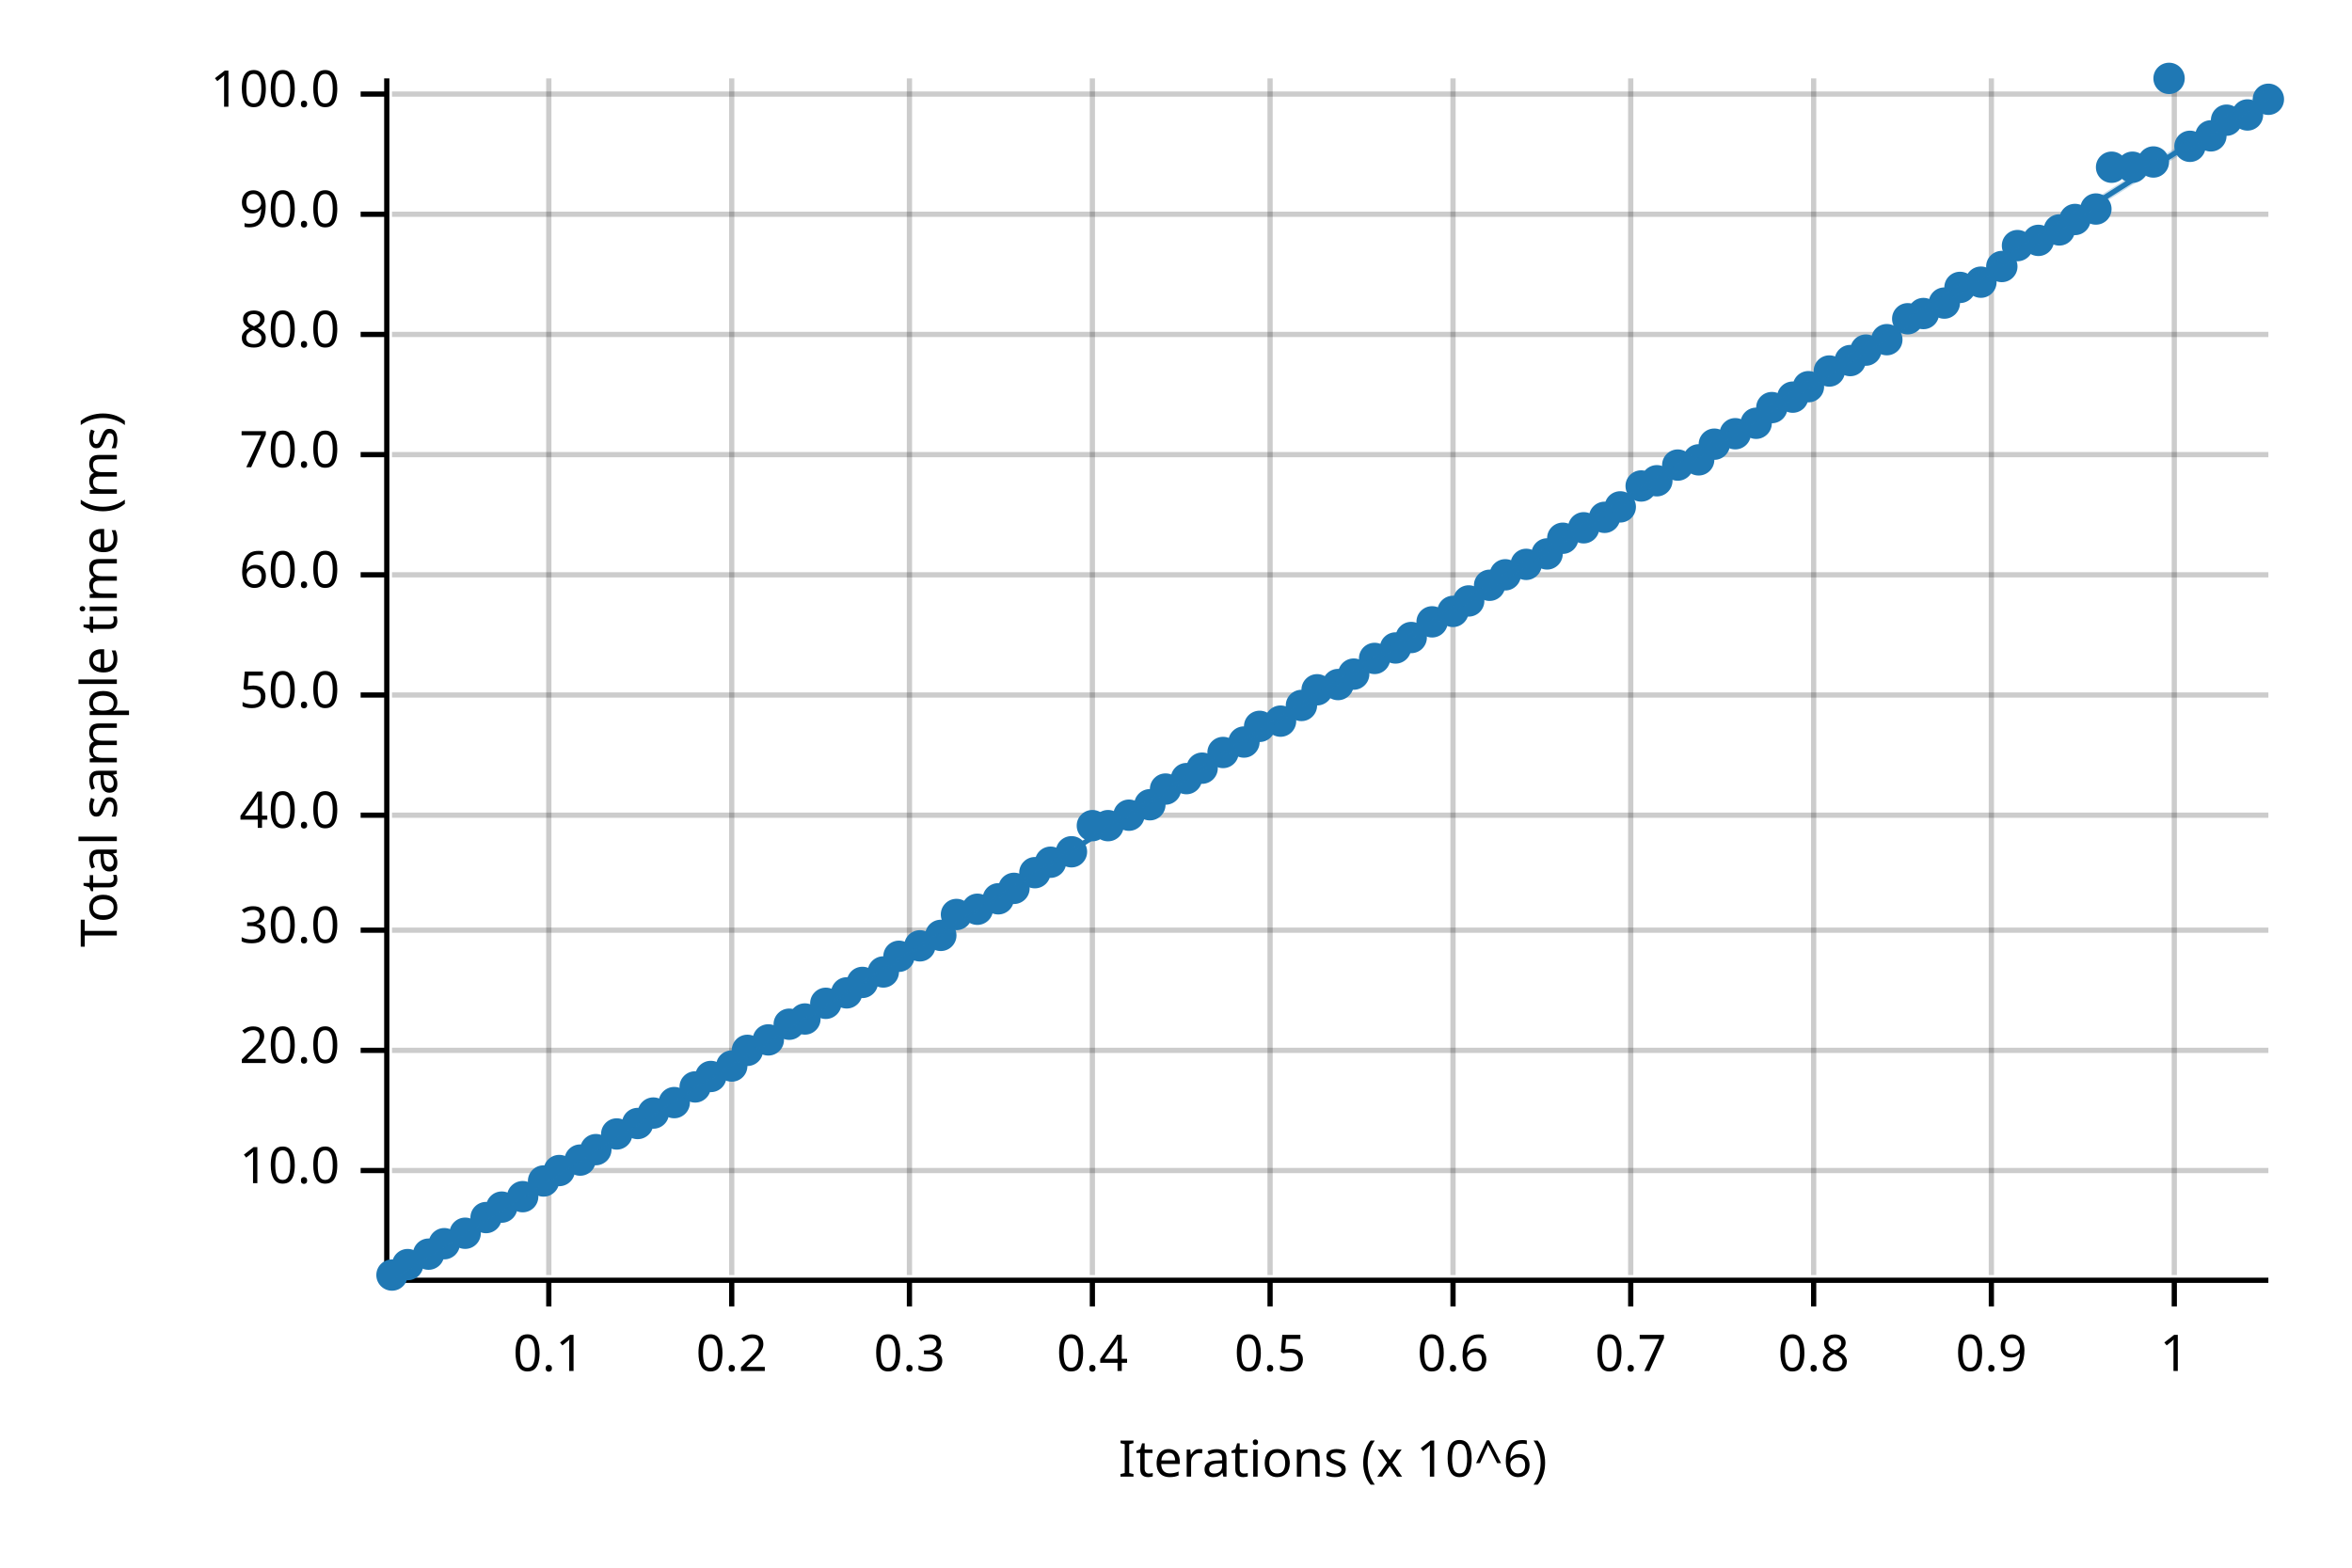
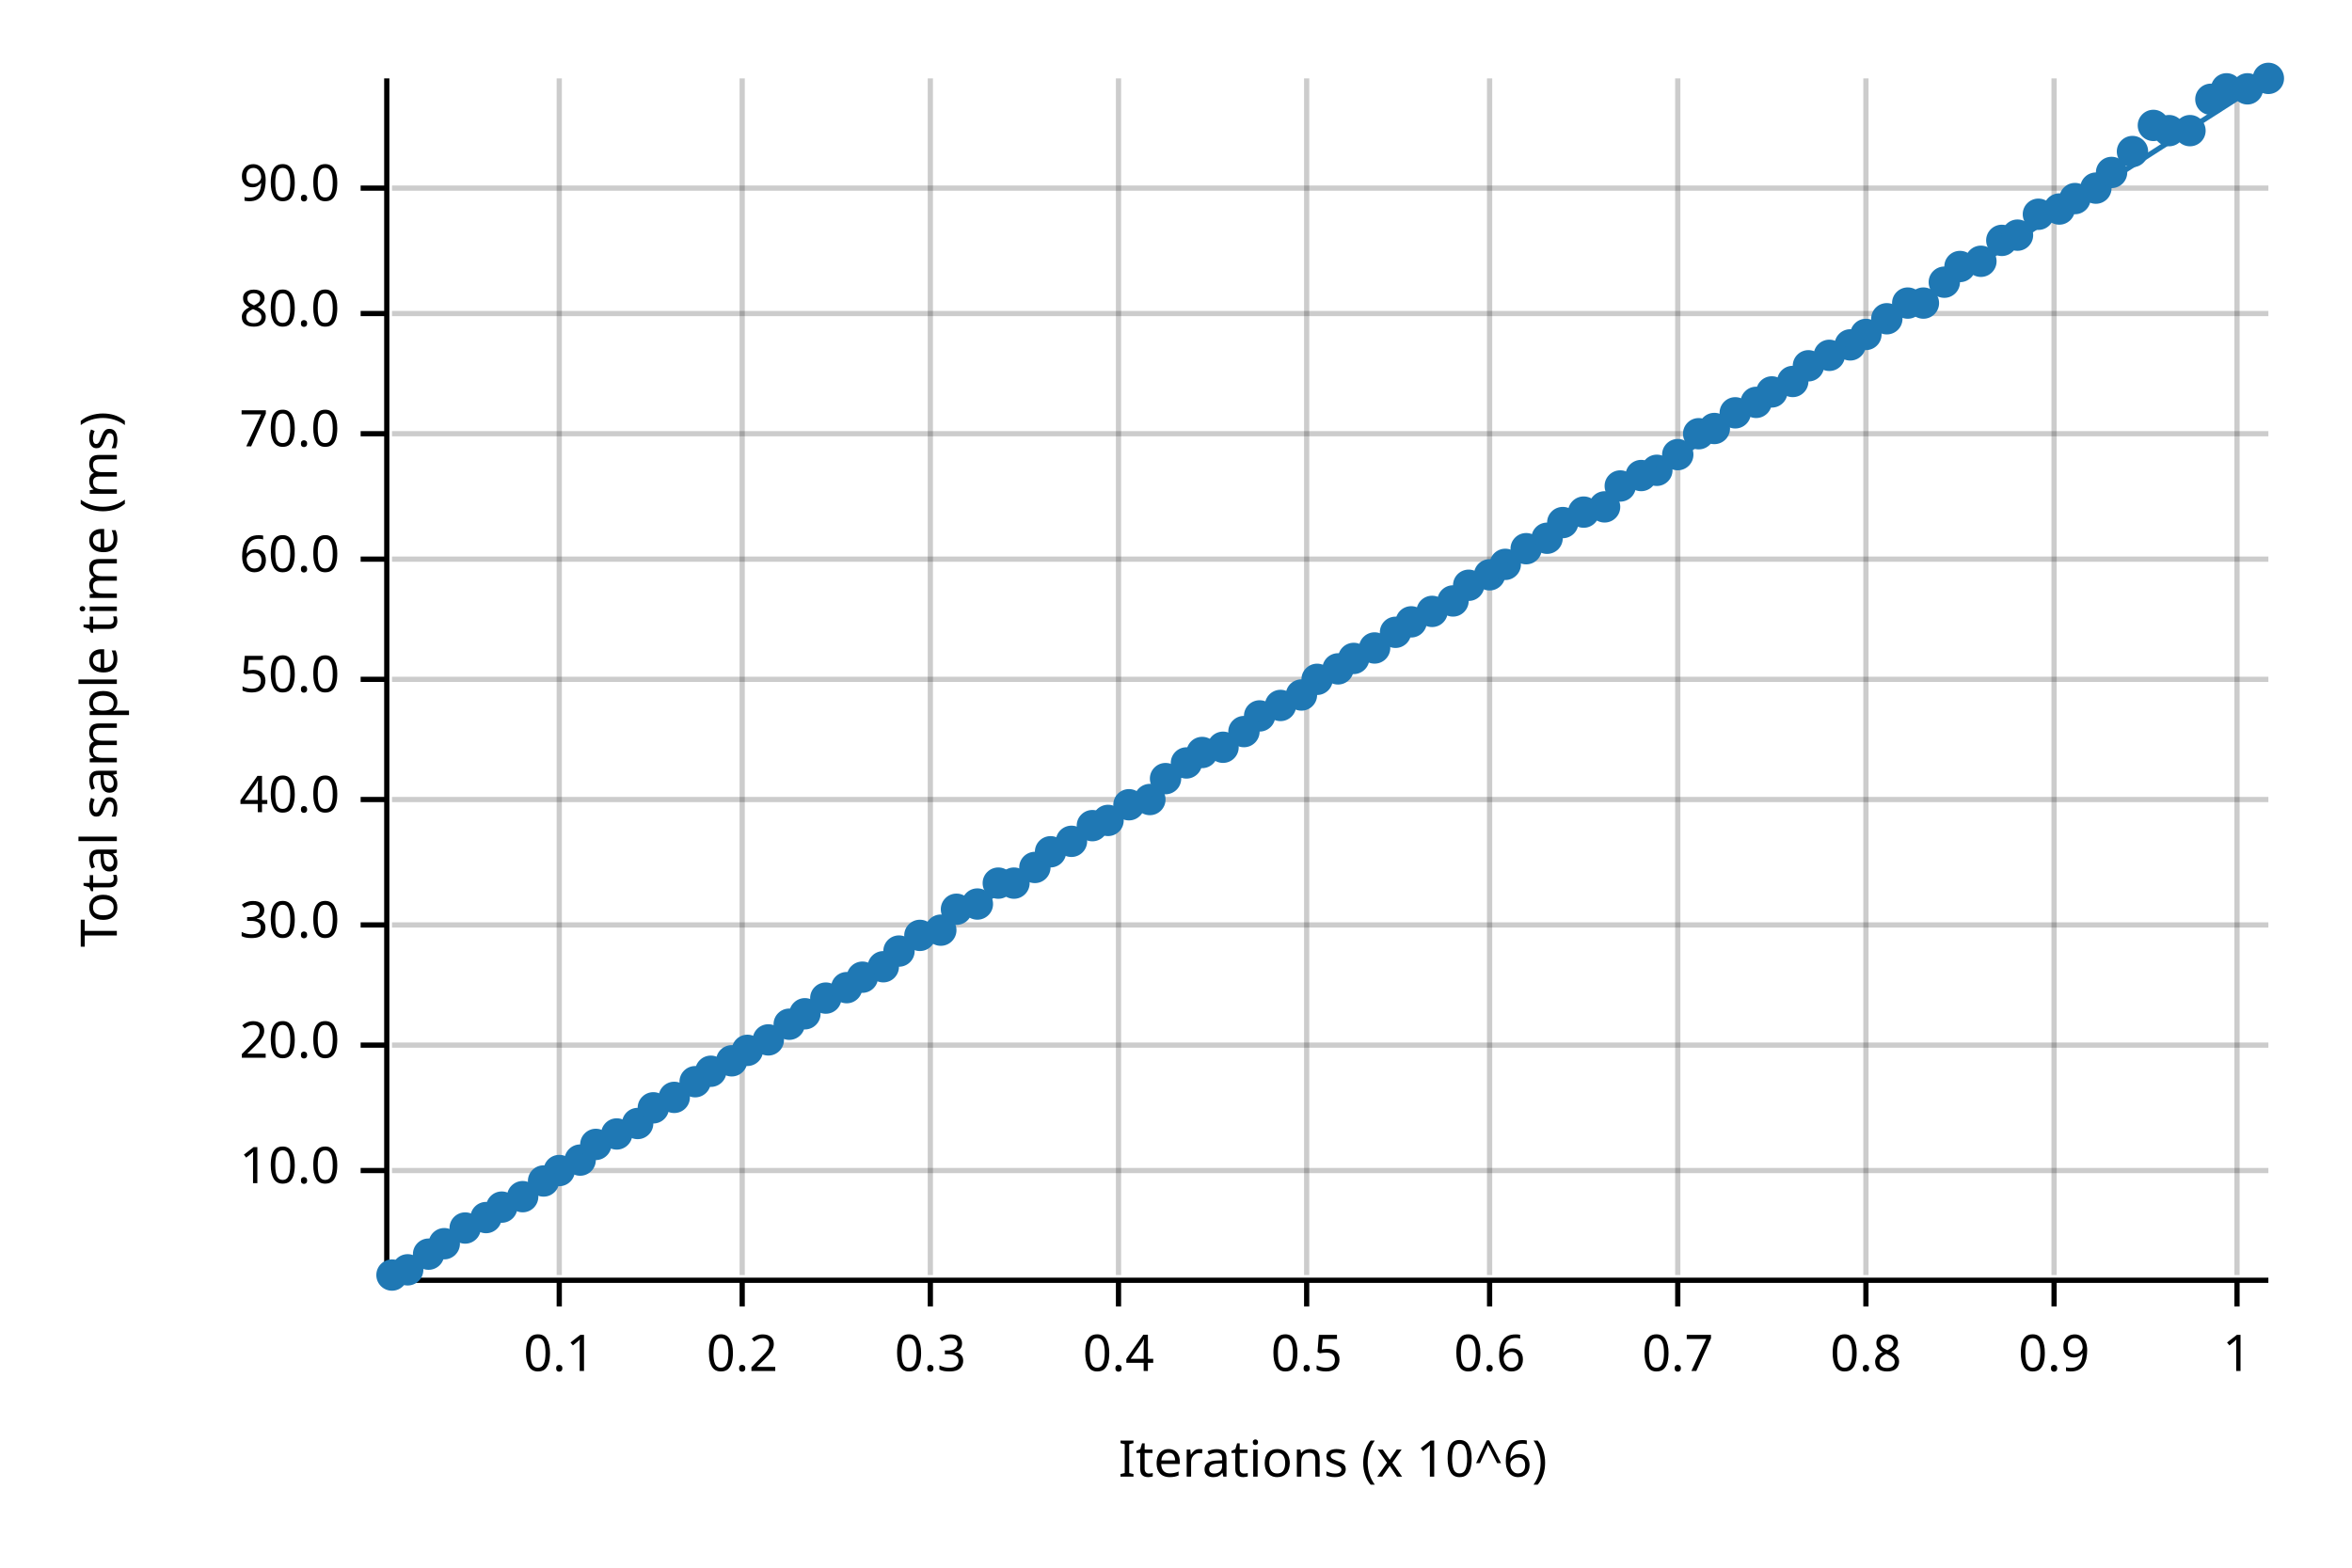
<svg xmlns="http://www.w3.org/2000/svg" width="450" height="300" viewBox="0 0 450 300">
  <text x="15" y="130" dy="0.76em" text-anchor="middle" font-family="sans-serif" font-size="9.677" opacity="1" fill="#000000" transform="rotate(270, 15, 130)">
Total sample time (ms)
</text>
  <text x="255" y="285" dy="-0.5ex" text-anchor="middle" font-family="sans-serif" font-size="9.677" opacity="1" fill="#000000">
Iterations (x 10^6)
</text>
-   <line opacity="0.2" stroke="#000000" stroke-width="1" x1="105" y1="244" x2="105" y2="15" />
-   <line opacity="0.2" stroke="#000000" stroke-width="1" x1="140" y1="244" x2="140" y2="15" />
-   <line opacity="0.2" stroke="#000000" stroke-width="1" x1="174" y1="244" x2="174" y2="15" />
-   <line opacity="0.2" stroke="#000000" stroke-width="1" x1="209" y1="244" x2="209" y2="15" />
-   <line opacity="0.2" stroke="#000000" stroke-width="1" x1="243" y1="244" x2="243" y2="15" />
-   <line opacity="0.2" stroke="#000000" stroke-width="1" x1="278" y1="244" x2="278" y2="15" />
-   <line opacity="0.2" stroke="#000000" stroke-width="1" x1="312" y1="244" x2="312" y2="15" />
-   <line opacity="0.2" stroke="#000000" stroke-width="1" x1="347" y1="244" x2="347" y2="15" />
-   <line opacity="0.2" stroke="#000000" stroke-width="1" x1="381" y1="244" x2="381" y2="15" />
-   <line opacity="0.2" stroke="#000000" stroke-width="1" x1="416" y1="244" x2="416" y2="15" />
+   <line opacity="0.2" stroke="#000000" stroke-width="1" x1="107" y1="244" x2="107" y2="15" />
+   <line opacity="0.2" stroke="#000000" stroke-width="1" x1="142" y1="244" x2="142" y2="15" />
+   <line opacity="0.2" stroke="#000000" stroke-width="1" x1="178" y1="244" x2="178" y2="15" />
+   <line opacity="0.2" stroke="#000000" stroke-width="1" x1="214" y1="244" x2="214" y2="15" />
+   <line opacity="0.2" stroke="#000000" stroke-width="1" x1="250" y1="244" x2="250" y2="15" />
+   <line opacity="0.2" stroke="#000000" stroke-width="1" x1="285" y1="244" x2="285" y2="15" />
+   <line opacity="0.2" stroke="#000000" stroke-width="1" x1="321" y1="244" x2="321" y2="15" />
+   <line opacity="0.2" stroke="#000000" stroke-width="1" x1="357" y1="244" x2="357" y2="15" />
+   <line opacity="0.2" stroke="#000000" stroke-width="1" x1="393" y1="244" x2="393" y2="15" />
+   <line opacity="0.2" stroke="#000000" stroke-width="1" x1="428" y1="244" x2="428" y2="15" />
  <line opacity="0.2" stroke="#000000" stroke-width="1" x1="75" y1="224" x2="434" y2="224" />
-   <line opacity="0.2" stroke="#000000" stroke-width="1" x1="75" y1="201" x2="434" y2="201" />
-   <line opacity="0.2" stroke="#000000" stroke-width="1" x1="75" y1="178" x2="434" y2="178" />
-   <line opacity="0.2" stroke="#000000" stroke-width="1" x1="75" y1="156" x2="434" y2="156" />
-   <line opacity="0.2" stroke="#000000" stroke-width="1" x1="75" y1="133" x2="434" y2="133" />
-   <line opacity="0.2" stroke="#000000" stroke-width="1" x1="75" y1="110" x2="434" y2="110" />
-   <line opacity="0.2" stroke="#000000" stroke-width="1" x1="75" y1="87" x2="434" y2="87" />
-   <line opacity="0.2" stroke="#000000" stroke-width="1" x1="75" y1="64" x2="434" y2="64" />
-   <line opacity="0.2" stroke="#000000" stroke-width="1" x1="75" y1="41" x2="434" y2="41" />
-   <line opacity="0.2" stroke="#000000" stroke-width="1" x1="75" y1="18" x2="434" y2="18" />
+   <line opacity="0.2" stroke="#000000" stroke-width="1" x1="75" y1="200" x2="434" y2="200" />
+   <line opacity="0.2" stroke="#000000" stroke-width="1" x1="75" y1="177" x2="434" y2="177" />
+   <line opacity="0.2" stroke="#000000" stroke-width="1" x1="75" y1="153" x2="434" y2="153" />
+   <line opacity="0.2" stroke="#000000" stroke-width="1" x1="75" y1="130" x2="434" y2="130" />
+   <line opacity="0.2" stroke="#000000" stroke-width="1" x1="75" y1="107" x2="434" y2="107" />
+   <line opacity="0.2" stroke="#000000" stroke-width="1" x1="75" y1="83" x2="434" y2="83" />
+   <line opacity="0.2" stroke="#000000" stroke-width="1" x1="75" y1="60" x2="434" y2="60" />
+   <line opacity="0.2" stroke="#000000" stroke-width="1" x1="75" y1="36" x2="434" y2="36" />
  <polyline fill="none" opacity="1" stroke="#000000" stroke-width="1" points="74,15 74,244 " />
  <text x="65" y="224" dy="0.5ex" text-anchor="end" font-family="sans-serif" font-size="9.677" opacity="1" fill="#000000">
10.0
</text>
  <polyline fill="none" opacity="1" stroke="#000000" stroke-width="1" points="69,224 74,224 " />
-   <text x="65" y="201" dy="0.5ex" text-anchor="end" font-family="sans-serif" font-size="9.677" opacity="1" fill="#000000">
+   <text x="65" y="200" dy="0.5ex" text-anchor="end" font-family="sans-serif" font-size="9.677" opacity="1" fill="#000000">
20.0
</text>
-   <polyline fill="none" opacity="1" stroke="#000000" stroke-width="1" points="69,201 74,201 " />
-   <text x="65" y="178" dy="0.5ex" text-anchor="end" font-family="sans-serif" font-size="9.677" opacity="1" fill="#000000">
+   <polyline fill="none" opacity="1" stroke="#000000" stroke-width="1" points="69,200 74,200 " />
+   <text x="65" y="177" dy="0.5ex" text-anchor="end" font-family="sans-serif" font-size="9.677" opacity="1" fill="#000000">
30.0
</text>
-   <polyline fill="none" opacity="1" stroke="#000000" stroke-width="1" points="69,178 74,178 " />
-   <text x="65" y="156" dy="0.5ex" text-anchor="end" font-family="sans-serif" font-size="9.677" opacity="1" fill="#000000">
+   <polyline fill="none" opacity="1" stroke="#000000" stroke-width="1" points="69,177 74,177 " />
+   <text x="65" y="153" dy="0.5ex" text-anchor="end" font-family="sans-serif" font-size="9.677" opacity="1" fill="#000000">
40.0
</text>
-   <polyline fill="none" opacity="1" stroke="#000000" stroke-width="1" points="69,156 74,156 " />
-   <text x="65" y="133" dy="0.5ex" text-anchor="end" font-family="sans-serif" font-size="9.677" opacity="1" fill="#000000">
+   <polyline fill="none" opacity="1" stroke="#000000" stroke-width="1" points="69,153 74,153 " />
+   <text x="65" y="130" dy="0.5ex" text-anchor="end" font-family="sans-serif" font-size="9.677" opacity="1" fill="#000000">
50.0
</text>
-   <polyline fill="none" opacity="1" stroke="#000000" stroke-width="1" points="69,133 74,133 " />
-   <text x="65" y="110" dy="0.5ex" text-anchor="end" font-family="sans-serif" font-size="9.677" opacity="1" fill="#000000">
+   <polyline fill="none" opacity="1" stroke="#000000" stroke-width="1" points="69,130 74,130 " />
+   <text x="65" y="107" dy="0.5ex" text-anchor="end" font-family="sans-serif" font-size="9.677" opacity="1" fill="#000000">
60.0
</text>
-   <polyline fill="none" opacity="1" stroke="#000000" stroke-width="1" points="69,110 74,110 " />
-   <text x="65" y="87" dy="0.5ex" text-anchor="end" font-family="sans-serif" font-size="9.677" opacity="1" fill="#000000">
+   <polyline fill="none" opacity="1" stroke="#000000" stroke-width="1" points="69,107 74,107 " />
+   <text x="65" y="83" dy="0.5ex" text-anchor="end" font-family="sans-serif" font-size="9.677" opacity="1" fill="#000000">
70.0
</text>
-   <polyline fill="none" opacity="1" stroke="#000000" stroke-width="1" points="69,87 74,87 " />
-   <text x="65" y="64" dy="0.5ex" text-anchor="end" font-family="sans-serif" font-size="9.677" opacity="1" fill="#000000">
+   <polyline fill="none" opacity="1" stroke="#000000" stroke-width="1" points="69,83 74,83 " />
+   <text x="65" y="60" dy="0.5ex" text-anchor="end" font-family="sans-serif" font-size="9.677" opacity="1" fill="#000000">
80.0
</text>
-   <polyline fill="none" opacity="1" stroke="#000000" stroke-width="1" points="69,64 74,64 " />
-   <text x="65" y="41" dy="0.5ex" text-anchor="end" font-family="sans-serif" font-size="9.677" opacity="1" fill="#000000">
+   <polyline fill="none" opacity="1" stroke="#000000" stroke-width="1" points="69,60 74,60 " />
+   <text x="65" y="36" dy="0.5ex" text-anchor="end" font-family="sans-serif" font-size="9.677" opacity="1" fill="#000000">
90.0
</text>
-   <polyline fill="none" opacity="1" stroke="#000000" stroke-width="1" points="69,41 74,41 " />
-   <text x="65" y="18" dy="0.5ex" text-anchor="end" font-family="sans-serif" font-size="9.677" opacity="1" fill="#000000">
- 100.0
- </text>
-   <polyline fill="none" opacity="1" stroke="#000000" stroke-width="1" points="69,18 74,18 " />
+   <polyline fill="none" opacity="1" stroke="#000000" stroke-width="1" points="69,36 74,36 " />
  <polyline fill="none" opacity="1" stroke="#000000" stroke-width="1" points="75,245 434,245 " />
-   <text x="105" y="255" dy="0.76em" text-anchor="middle" font-family="sans-serif" font-size="9.677" opacity="1" fill="#000000">
+   <text x="107" y="255" dy="0.76em" text-anchor="middle" font-family="sans-serif" font-size="9.677" opacity="1" fill="#000000">
0.1
</text>
-   <polyline fill="none" opacity="1" stroke="#000000" stroke-width="1" points="105,245 105,250 " />
-   <text x="140" y="255" dy="0.76em" text-anchor="middle" font-family="sans-serif" font-size="9.677" opacity="1" fill="#000000">
+   <polyline fill="none" opacity="1" stroke="#000000" stroke-width="1" points="107,245 107,250 " />
+   <text x="142" y="255" dy="0.76em" text-anchor="middle" font-family="sans-serif" font-size="9.677" opacity="1" fill="#000000">
0.2
</text>
-   <polyline fill="none" opacity="1" stroke="#000000" stroke-width="1" points="140,245 140,250 " />
-   <text x="174" y="255" dy="0.76em" text-anchor="middle" font-family="sans-serif" font-size="9.677" opacity="1" fill="#000000">
+   <polyline fill="none" opacity="1" stroke="#000000" stroke-width="1" points="142,245 142,250 " />
+   <text x="178" y="255" dy="0.76em" text-anchor="middle" font-family="sans-serif" font-size="9.677" opacity="1" fill="#000000">
0.3
</text>
-   <polyline fill="none" opacity="1" stroke="#000000" stroke-width="1" points="174,245 174,250 " />
-   <text x="209" y="255" dy="0.76em" text-anchor="middle" font-family="sans-serif" font-size="9.677" opacity="1" fill="#000000">
+   <polyline fill="none" opacity="1" stroke="#000000" stroke-width="1" points="178,245 178,250 " />
+   <text x="214" y="255" dy="0.76em" text-anchor="middle" font-family="sans-serif" font-size="9.677" opacity="1" fill="#000000">
0.4
</text>
-   <polyline fill="none" opacity="1" stroke="#000000" stroke-width="1" points="209,245 209,250 " />
-   <text x="243" y="255" dy="0.76em" text-anchor="middle" font-family="sans-serif" font-size="9.677" opacity="1" fill="#000000">
+   <polyline fill="none" opacity="1" stroke="#000000" stroke-width="1" points="214,245 214,250 " />
+   <text x="250" y="255" dy="0.76em" text-anchor="middle" font-family="sans-serif" font-size="9.677" opacity="1" fill="#000000">
0.5
</text>
-   <polyline fill="none" opacity="1" stroke="#000000" stroke-width="1" points="243,245 243,250 " />
-   <text x="278" y="255" dy="0.76em" text-anchor="middle" font-family="sans-serif" font-size="9.677" opacity="1" fill="#000000">
+   <polyline fill="none" opacity="1" stroke="#000000" stroke-width="1" points="250,245 250,250 " />
+   <text x="285" y="255" dy="0.76em" text-anchor="middle" font-family="sans-serif" font-size="9.677" opacity="1" fill="#000000">
0.6
</text>
-   <polyline fill="none" opacity="1" stroke="#000000" stroke-width="1" points="278,245 278,250 " />
-   <text x="312" y="255" dy="0.76em" text-anchor="middle" font-family="sans-serif" font-size="9.677" opacity="1" fill="#000000">
+   <polyline fill="none" opacity="1" stroke="#000000" stroke-width="1" points="285,245 285,250 " />
+   <text x="321" y="255" dy="0.76em" text-anchor="middle" font-family="sans-serif" font-size="9.677" opacity="1" fill="#000000">
0.7
</text>
-   <polyline fill="none" opacity="1" stroke="#000000" stroke-width="1" points="312,245 312,250 " />
-   <text x="347" y="255" dy="0.76em" text-anchor="middle" font-family="sans-serif" font-size="9.677" opacity="1" fill="#000000">
+   <polyline fill="none" opacity="1" stroke="#000000" stroke-width="1" points="321,245 321,250 " />
+   <text x="357" y="255" dy="0.76em" text-anchor="middle" font-family="sans-serif" font-size="9.677" opacity="1" fill="#000000">
0.8
</text>
-   <polyline fill="none" opacity="1" stroke="#000000" stroke-width="1" points="347,245 347,250 " />
-   <text x="381" y="255" dy="0.76em" text-anchor="middle" font-family="sans-serif" font-size="9.677" opacity="1" fill="#000000">
+   <polyline fill="none" opacity="1" stroke="#000000" stroke-width="1" points="357,245 357,250 " />
+   <text x="393" y="255" dy="0.76em" text-anchor="middle" font-family="sans-serif" font-size="9.677" opacity="1" fill="#000000">
0.9
</text>
-   <polyline fill="none" opacity="1" stroke="#000000" stroke-width="1" points="381,245 381,250 " />
-   <text x="416" y="255" dy="0.76em" text-anchor="middle" font-family="sans-serif" font-size="9.677" opacity="1" fill="#000000">
+   <polyline fill="none" opacity="1" stroke="#000000" stroke-width="1" points="393,245 393,250 " />
+   <text x="428" y="255" dy="0.76em" text-anchor="middle" font-family="sans-serif" font-size="9.677" opacity="1" fill="#000000">
1
</text>
-   <polyline fill="none" opacity="1" stroke="#000000" stroke-width="1" points="416,245 416,250 " />
+   <polyline fill="none" opacity="1" stroke="#000000" stroke-width="1" points="428,245 428,250 " />
  <circle cx="75" cy="244" r="3" opacity="1" fill="#1F78B4" stroke="none" stroke-width="1" />
-   <circle cx="78" cy="242" r="3" opacity="1" fill="#1F78B4" stroke="none" stroke-width="1" />
+   <circle cx="78" cy="243" r="3" opacity="1" fill="#1F78B4" stroke="none" stroke-width="1" />
  <circle cx="82" cy="240" r="3" opacity="1" fill="#1F78B4" stroke="none" stroke-width="1" />
  <circle cx="85" cy="238" r="3" opacity="1" fill="#1F78B4" stroke="none" stroke-width="1" />
-   <circle cx="89" cy="236" r="3" opacity="1" fill="#1F78B4" stroke="none" stroke-width="1" />
+   <circle cx="89" cy="235" r="3" opacity="1" fill="#1F78B4" stroke="none" stroke-width="1" />
  <circle cx="93" cy="233" r="3" opacity="1" fill="#1F78B4" stroke="none" stroke-width="1" />
  <circle cx="96" cy="231" r="3" opacity="1" fill="#1F78B4" stroke="none" stroke-width="1" />
  <circle cx="100" cy="229" r="3" opacity="1" fill="#1F78B4" stroke="none" stroke-width="1" />
  <circle cx="104" cy="226" r="3" opacity="1" fill="#1F78B4" stroke="none" stroke-width="1" />
  <circle cx="107" cy="224" r="3" opacity="1" fill="#1F78B4" stroke="none" stroke-width="1" />
  <circle cx="111" cy="222" r="3" opacity="1" fill="#1F78B4" stroke="none" stroke-width="1" />
-   <circle cx="114" cy="220" r="3" opacity="1" fill="#1F78B4" stroke="none" stroke-width="1" />
+   <circle cx="114" cy="219" r="3" opacity="1" fill="#1F78B4" stroke="none" stroke-width="1" />
  <circle cx="118" cy="217" r="3" opacity="1" fill="#1F78B4" stroke="none" stroke-width="1" />
  <circle cx="122" cy="215" r="3" opacity="1" fill="#1F78B4" stroke="none" stroke-width="1" />
-   <circle cx="125" cy="213" r="3" opacity="1" fill="#1F78B4" stroke="none" stroke-width="1" />
-   <circle cx="129" cy="211" r="3" opacity="1" fill="#1F78B4" stroke="none" stroke-width="1" />
-   <circle cx="133" cy="208" r="3" opacity="1" fill="#1F78B4" stroke="none" stroke-width="1" />
-   <circle cx="136" cy="206" r="3" opacity="1" fill="#1F78B4" stroke="none" stroke-width="1" />
-   <circle cx="140" cy="204" r="3" opacity="1" fill="#1F78B4" stroke="none" stroke-width="1" />
+   <circle cx="125" cy="212" r="3" opacity="1" fill="#1F78B4" stroke="none" stroke-width="1" />
+   <circle cx="129" cy="210" r="3" opacity="1" fill="#1F78B4" stroke="none" stroke-width="1" />
+   <circle cx="133" cy="207" r="3" opacity="1" fill="#1F78B4" stroke="none" stroke-width="1" />
+   <circle cx="136" cy="205" r="3" opacity="1" fill="#1F78B4" stroke="none" stroke-width="1" />
+   <circle cx="140" cy="203" r="3" opacity="1" fill="#1F78B4" stroke="none" stroke-width="1" />
  <circle cx="143" cy="201" r="3" opacity="1" fill="#1F78B4" stroke="none" stroke-width="1" />
  <circle cx="147" cy="199" r="3" opacity="1" fill="#1F78B4" stroke="none" stroke-width="1" />
  <circle cx="151" cy="196" r="3" opacity="1" fill="#1F78B4" stroke="none" stroke-width="1" />
-   <circle cx="154" cy="195" r="3" opacity="1" fill="#1F78B4" stroke="none" stroke-width="1" />
-   <circle cx="158" cy="192" r="3" opacity="1" fill="#1F78B4" stroke="none" stroke-width="1" />
-   <circle cx="162" cy="190" r="3" opacity="1" fill="#1F78B4" stroke="none" stroke-width="1" />
-   <circle cx="165" cy="188" r="3" opacity="1" fill="#1F78B4" stroke="none" stroke-width="1" />
-   <circle cx="169" cy="186" r="3" opacity="1" fill="#1F78B4" stroke="none" stroke-width="1" />
-   <circle cx="172" cy="183" r="3" opacity="1" fill="#1F78B4" stroke="none" stroke-width="1" />
-   <circle cx="176" cy="181" r="3" opacity="1" fill="#1F78B4" stroke="none" stroke-width="1" />
-   <circle cx="180" cy="179" r="3" opacity="1" fill="#1F78B4" stroke="none" stroke-width="1" />
-   <circle cx="183" cy="175" r="3" opacity="1" fill="#1F78B4" stroke="none" stroke-width="1" />
-   <circle cx="187" cy="174" r="3" opacity="1" fill="#1F78B4" stroke="none" stroke-width="1" />
-   <circle cx="191" cy="172" r="3" opacity="1" fill="#1F78B4" stroke="none" stroke-width="1" />
-   <circle cx="194" cy="170" r="3" opacity="1" fill="#1F78B4" stroke="none" stroke-width="1" />
-   <circle cx="198" cy="167" r="3" opacity="1" fill="#1F78B4" stroke="none" stroke-width="1" />
-   <circle cx="201" cy="165" r="3" opacity="1" fill="#1F78B4" stroke="none" stroke-width="1" />
-   <circle cx="205" cy="163" r="3" opacity="1" fill="#1F78B4" stroke="none" stroke-width="1" />
+   <circle cx="154" cy="194" r="3" opacity="1" fill="#1F78B4" stroke="none" stroke-width="1" />
+   <circle cx="158" cy="191" r="3" opacity="1" fill="#1F78B4" stroke="none" stroke-width="1" />
+   <circle cx="162" cy="189" r="3" opacity="1" fill="#1F78B4" stroke="none" stroke-width="1" />
+   <circle cx="165" cy="187" r="3" opacity="1" fill="#1F78B4" stroke="none" stroke-width="1" />
+   <circle cx="169" cy="185" r="3" opacity="1" fill="#1F78B4" stroke="none" stroke-width="1" />
+   <circle cx="172" cy="182" r="3" opacity="1" fill="#1F78B4" stroke="none" stroke-width="1" />
+   <circle cx="176" cy="179" r="3" opacity="1" fill="#1F78B4" stroke="none" stroke-width="1" />
+   <circle cx="180" cy="178" r="3" opacity="1" fill="#1F78B4" stroke="none" stroke-width="1" />
+   <circle cx="183" cy="174" r="3" opacity="1" fill="#1F78B4" stroke="none" stroke-width="1" />
+   <circle cx="187" cy="173" r="3" opacity="1" fill="#1F78B4" stroke="none" stroke-width="1" />
+   <circle cx="191" cy="169" r="3" opacity="1" fill="#1F78B4" stroke="none" stroke-width="1" />
+   <circle cx="194" cy="169" r="3" opacity="1" fill="#1F78B4" stroke="none" stroke-width="1" />
+   <circle cx="198" cy="166" r="3" opacity="1" fill="#1F78B4" stroke="none" stroke-width="1" />
+   <circle cx="201" cy="163" r="3" opacity="1" fill="#1F78B4" stroke="none" stroke-width="1" />
+   <circle cx="205" cy="161" r="3" opacity="1" fill="#1F78B4" stroke="none" stroke-width="1" />
  <circle cx="209" cy="158" r="3" opacity="1" fill="#1F78B4" stroke="none" stroke-width="1" />
-   <circle cx="212" cy="158" r="3" opacity="1" fill="#1F78B4" stroke="none" stroke-width="1" />
-   <circle cx="216" cy="156" r="3" opacity="1" fill="#1F78B4" stroke="none" stroke-width="1" />
-   <circle cx="220" cy="154" r="3" opacity="1" fill="#1F78B4" stroke="none" stroke-width="1" />
-   <circle cx="223" cy="151" r="3" opacity="1" fill="#1F78B4" stroke="none" stroke-width="1" />
-   <circle cx="227" cy="149" r="3" opacity="1" fill="#1F78B4" stroke="none" stroke-width="1" />
-   <circle cx="230" cy="147" r="3" opacity="1" fill="#1F78B4" stroke="none" stroke-width="1" />
-   <circle cx="234" cy="144" r="3" opacity="1" fill="#1F78B4" stroke="none" stroke-width="1" />
-   <circle cx="238" cy="142" r="3" opacity="1" fill="#1F78B4" stroke="none" stroke-width="1" />
-   <circle cx="241" cy="139" r="3" opacity="1" fill="#1F78B4" stroke="none" stroke-width="1" />
-   <circle cx="245" cy="138" r="3" opacity="1" fill="#1F78B4" stroke="none" stroke-width="1" />
-   <circle cx="249" cy="135" r="3" opacity="1" fill="#1F78B4" stroke="none" stroke-width="1" />
-   <circle cx="252" cy="132" r="3" opacity="1" fill="#1F78B4" stroke="none" stroke-width="1" />
-   <circle cx="256" cy="131" r="3" opacity="1" fill="#1F78B4" stroke="none" stroke-width="1" />
-   <circle cx="259" cy="129" r="3" opacity="1" fill="#1F78B4" stroke="none" stroke-width="1" />
-   <circle cx="263" cy="126" r="3" opacity="1" fill="#1F78B4" stroke="none" stroke-width="1" />
-   <circle cx="267" cy="124" r="3" opacity="1" fill="#1F78B4" stroke="none" stroke-width="1" />
-   <circle cx="270" cy="122" r="3" opacity="1" fill="#1F78B4" stroke="none" stroke-width="1" />
-   <circle cx="274" cy="119" r="3" opacity="1" fill="#1F78B4" stroke="none" stroke-width="1" />
-   <circle cx="278" cy="117" r="3" opacity="1" fill="#1F78B4" stroke="none" stroke-width="1" />
-   <circle cx="281" cy="115" r="3" opacity="1" fill="#1F78B4" stroke="none" stroke-width="1" />
-   <circle cx="285" cy="112" r="3" opacity="1" fill="#1F78B4" stroke="none" stroke-width="1" />
-   <circle cx="288" cy="110" r="3" opacity="1" fill="#1F78B4" stroke="none" stroke-width="1" />
-   <circle cx="292" cy="108" r="3" opacity="1" fill="#1F78B4" stroke="none" stroke-width="1" />
-   <circle cx="296" cy="106" r="3" opacity="1" fill="#1F78B4" stroke="none" stroke-width="1" />
-   <circle cx="299" cy="103" r="3" opacity="1" fill="#1F78B4" stroke="none" stroke-width="1" />
-   <circle cx="303" cy="101" r="3" opacity="1" fill="#1F78B4" stroke="none" stroke-width="1" />
-   <circle cx="307" cy="99" r="3" opacity="1" fill="#1F78B4" stroke="none" stroke-width="1" />
-   <circle cx="310" cy="97" r="3" opacity="1" fill="#1F78B4" stroke="none" stroke-width="1" />
-   <circle cx="314" cy="93" r="3" opacity="1" fill="#1F78B4" stroke="none" stroke-width="1" />
-   <circle cx="317" cy="92" r="3" opacity="1" fill="#1F78B4" stroke="none" stroke-width="1" />
-   <circle cx="321" cy="89" r="3" opacity="1" fill="#1F78B4" stroke="none" stroke-width="1" />
-   <circle cx="325" cy="88" r="3" opacity="1" fill="#1F78B4" stroke="none" stroke-width="1" />
-   <circle cx="328" cy="85" r="3" opacity="1" fill="#1F78B4" stroke="none" stroke-width="1" />
-   <circle cx="332" cy="83" r="3" opacity="1" fill="#1F78B4" stroke="none" stroke-width="1" />
-   <circle cx="336" cy="81" r="3" opacity="1" fill="#1F78B4" stroke="none" stroke-width="1" />
-   <circle cx="339" cy="78" r="3" opacity="1" fill="#1F78B4" stroke="none" stroke-width="1" />
-   <circle cx="343" cy="76" r="3" opacity="1" fill="#1F78B4" stroke="none" stroke-width="1" />
-   <circle cx="346" cy="74" r="3" opacity="1" fill="#1F78B4" stroke="none" stroke-width="1" />
-   <circle cx="350" cy="71" r="3" opacity="1" fill="#1F78B4" stroke="none" stroke-width="1" />
-   <circle cx="354" cy="69" r="3" opacity="1" fill="#1F78B4" stroke="none" stroke-width="1" />
-   <circle cx="357" cy="67" r="3" opacity="1" fill="#1F78B4" stroke="none" stroke-width="1" />
-   <circle cx="361" cy="65" r="3" opacity="1" fill="#1F78B4" stroke="none" stroke-width="1" />
-   <circle cx="365" cy="61" r="3" opacity="1" fill="#1F78B4" stroke="none" stroke-width="1" />
-   <circle cx="368" cy="60" r="3" opacity="1" fill="#1F78B4" stroke="none" stroke-width="1" />
-   <circle cx="372" cy="58" r="3" opacity="1" fill="#1F78B4" stroke="none" stroke-width="1" />
-   <circle cx="375" cy="55" r="3" opacity="1" fill="#1F78B4" stroke="none" stroke-width="1" />
-   <circle cx="379" cy="54" r="3" opacity="1" fill="#1F78B4" stroke="none" stroke-width="1" />
-   <circle cx="383" cy="51" r="3" opacity="1" fill="#1F78B4" stroke="none" stroke-width="1" />
-   <circle cx="386" cy="47" r="3" opacity="1" fill="#1F78B4" stroke="none" stroke-width="1" />
-   <circle cx="390" cy="46" r="3" opacity="1" fill="#1F78B4" stroke="none" stroke-width="1" />
-   <circle cx="394" cy="44" r="3" opacity="1" fill="#1F78B4" stroke="none" stroke-width="1" />
-   <circle cx="397" cy="42" r="3" opacity="1" fill="#1F78B4" stroke="none" stroke-width="1" />
-   <circle cx="401" cy="40" r="3" opacity="1" fill="#1F78B4" stroke="none" stroke-width="1" />
-   <circle cx="404" cy="32" r="3" opacity="1" fill="#1F78B4" stroke="none" stroke-width="1" />
-   <circle cx="408" cy="32" r="3" opacity="1" fill="#1F78B4" stroke="none" stroke-width="1" />
-   <circle cx="412" cy="31" r="3" opacity="1" fill="#1F78B4" stroke="none" stroke-width="1" />
-   <circle cx="415" cy="15" r="3" opacity="1" fill="#1F78B4" stroke="none" stroke-width="1" />
-   <circle cx="419" cy="28" r="3" opacity="1" fill="#1F78B4" stroke="none" stroke-width="1" />
-   <circle cx="423" cy="26" r="3" opacity="1" fill="#1F78B4" stroke="none" stroke-width="1" />
-   <circle cx="426" cy="23" r="3" opacity="1" fill="#1F78B4" stroke="none" stroke-width="1" />
-   <circle cx="430" cy="22" r="3" opacity="1" fill="#1F78B4" stroke="none" stroke-width="1" />
-   <circle cx="434" cy="19" r="3" opacity="1" fill="#1F78B4" stroke="none" stroke-width="1" />
-   <polyline fill="none" opacity="1" stroke="#1F78B4" stroke-width="1" points="75,245 434,18 " />
-   <polygon opacity="0.25" fill="#1F78B4" points="75,245 434,19 434,17 " />
+   <circle cx="212" cy="157" r="3" opacity="1" fill="#1F78B4" stroke="none" stroke-width="1" />
+   <circle cx="216" cy="154" r="3" opacity="1" fill="#1F78B4" stroke="none" stroke-width="1" />
+   <circle cx="220" cy="153" r="3" opacity="1" fill="#1F78B4" stroke="none" stroke-width="1" />
+   <circle cx="223" cy="149" r="3" opacity="1" fill="#1F78B4" stroke="none" stroke-width="1" />
+   <circle cx="227" cy="146" r="3" opacity="1" fill="#1F78B4" stroke="none" stroke-width="1" />
+   <circle cx="230" cy="144" r="3" opacity="1" fill="#1F78B4" stroke="none" stroke-width="1" />
+   <circle cx="234" cy="143" r="3" opacity="1" fill="#1F78B4" stroke="none" stroke-width="1" />
+   <circle cx="238" cy="140" r="3" opacity="1" fill="#1F78B4" stroke="none" stroke-width="1" />
+   <circle cx="241" cy="137" r="3" opacity="1" fill="#1F78B4" stroke="none" stroke-width="1" />
+   <circle cx="245" cy="135" r="3" opacity="1" fill="#1F78B4" stroke="none" stroke-width="1" />
+   <circle cx="249" cy="133" r="3" opacity="1" fill="#1F78B4" stroke="none" stroke-width="1" />
+   <circle cx="252" cy="130" r="3" opacity="1" fill="#1F78B4" stroke="none" stroke-width="1" />
+   <circle cx="256" cy="128" r="3" opacity="1" fill="#1F78B4" stroke="none" stroke-width="1" />
+   <circle cx="259" cy="126" r="3" opacity="1" fill="#1F78B4" stroke="none" stroke-width="1" />
+   <circle cx="263" cy="124" r="3" opacity="1" fill="#1F78B4" stroke="none" stroke-width="1" />
+   <circle cx="267" cy="121" r="3" opacity="1" fill="#1F78B4" stroke="none" stroke-width="1" />
+   <circle cx="270" cy="119" r="3" opacity="1" fill="#1F78B4" stroke="none" stroke-width="1" />
+   <circle cx="274" cy="117" r="3" opacity="1" fill="#1F78B4" stroke="none" stroke-width="1" />
+   <circle cx="278" cy="115" r="3" opacity="1" fill="#1F78B4" stroke="none" stroke-width="1" />
+   <circle cx="281" cy="112" r="3" opacity="1" fill="#1F78B4" stroke="none" stroke-width="1" />
+   <circle cx="285" cy="110" r="3" opacity="1" fill="#1F78B4" stroke="none" stroke-width="1" />
+   <circle cx="288" cy="108" r="3" opacity="1" fill="#1F78B4" stroke="none" stroke-width="1" />
+   <circle cx="292" cy="105" r="3" opacity="1" fill="#1F78B4" stroke="none" stroke-width="1" />
+   <circle cx="296" cy="103" r="3" opacity="1" fill="#1F78B4" stroke="none" stroke-width="1" />
+   <circle cx="299" cy="100" r="3" opacity="1" fill="#1F78B4" stroke="none" stroke-width="1" />
+   <circle cx="303" cy="98" r="3" opacity="1" fill="#1F78B4" stroke="none" stroke-width="1" />
+   <circle cx="307" cy="97" r="3" opacity="1" fill="#1F78B4" stroke="none" stroke-width="1" />
+   <circle cx="310" cy="93" r="3" opacity="1" fill="#1F78B4" stroke="none" stroke-width="1" />
+   <circle cx="314" cy="91" r="3" opacity="1" fill="#1F78B4" stroke="none" stroke-width="1" />
+   <circle cx="317" cy="90" r="3" opacity="1" fill="#1F78B4" stroke="none" stroke-width="1" />
+   <circle cx="321" cy="87" r="3" opacity="1" fill="#1F78B4" stroke="none" stroke-width="1" />
+   <circle cx="325" cy="83" r="3" opacity="1" fill="#1F78B4" stroke="none" stroke-width="1" />
+   <circle cx="328" cy="82" r="3" opacity="1" fill="#1F78B4" stroke="none" stroke-width="1" />
+   <circle cx="332" cy="79" r="3" opacity="1" fill="#1F78B4" stroke="none" stroke-width="1" />
+   <circle cx="336" cy="77" r="3" opacity="1" fill="#1F78B4" stroke="none" stroke-width="1" />
+   <circle cx="339" cy="75" r="3" opacity="1" fill="#1F78B4" stroke="none" stroke-width="1" />
+   <circle cx="343" cy="73" r="3" opacity="1" fill="#1F78B4" stroke="none" stroke-width="1" />
+   <circle cx="346" cy="70" r="3" opacity="1" fill="#1F78B4" stroke="none" stroke-width="1" />
+   <circle cx="350" cy="68" r="3" opacity="1" fill="#1F78B4" stroke="none" stroke-width="1" />
+   <circle cx="354" cy="66" r="3" opacity="1" fill="#1F78B4" stroke="none" stroke-width="1" />
+   <circle cx="357" cy="64" r="3" opacity="1" fill="#1F78B4" stroke="none" stroke-width="1" />
+   <circle cx="361" cy="61" r="3" opacity="1" fill="#1F78B4" stroke="none" stroke-width="1" />
+   <circle cx="365" cy="58" r="3" opacity="1" fill="#1F78B4" stroke="none" stroke-width="1" />
+   <circle cx="368" cy="58" r="3" opacity="1" fill="#1F78B4" stroke="none" stroke-width="1" />
+   <circle cx="372" cy="54" r="3" opacity="1" fill="#1F78B4" stroke="none" stroke-width="1" />
+   <circle cx="375" cy="51" r="3" opacity="1" fill="#1F78B4" stroke="none" stroke-width="1" />
+   <circle cx="379" cy="50" r="3" opacity="1" fill="#1F78B4" stroke="none" stroke-width="1" />
+   <circle cx="383" cy="46" r="3" opacity="1" fill="#1F78B4" stroke="none" stroke-width="1" />
+   <circle cx="386" cy="45" r="3" opacity="1" fill="#1F78B4" stroke="none" stroke-width="1" />
+   <circle cx="390" cy="41" r="3" opacity="1" fill="#1F78B4" stroke="none" stroke-width="1" />
+   <circle cx="394" cy="40" r="3" opacity="1" fill="#1F78B4" stroke="none" stroke-width="1" />
+   <circle cx="397" cy="38" r="3" opacity="1" fill="#1F78B4" stroke="none" stroke-width="1" />
+   <circle cx="401" cy="36" r="3" opacity="1" fill="#1F78B4" stroke="none" stroke-width="1" />
+   <circle cx="404" cy="33" r="3" opacity="1" fill="#1F78B4" stroke="none" stroke-width="1" />
+   <circle cx="408" cy="29" r="3" opacity="1" fill="#1F78B4" stroke="none" stroke-width="1" />
+   <circle cx="412" cy="24" r="3" opacity="1" fill="#1F78B4" stroke="none" stroke-width="1" />
+   <circle cx="415" cy="25" r="3" opacity="1" fill="#1F78B4" stroke="none" stroke-width="1" />
+   <circle cx="419" cy="25" r="3" opacity="1" fill="#1F78B4" stroke="none" stroke-width="1" />
+   <circle cx="423" cy="19" r="3" opacity="1" fill="#1F78B4" stroke="none" stroke-width="1" />
+   <circle cx="426" cy="17" r="3" opacity="1" fill="#1F78B4" stroke="none" stroke-width="1" />
+   <circle cx="430" cy="17" r="3" opacity="1" fill="#1F78B4" stroke="none" stroke-width="1" />
+   <circle cx="434" cy="15" r="3" opacity="1" fill="#1F78B4" stroke="none" stroke-width="1" />
+   <polyline fill="none" opacity="1" stroke="#1F78B4" stroke-width="1" points="75,245 434,15 " />
+   <polygon opacity="0.25" fill="#1F78B4" points="75,245 434,15 434,15 " />
</svg>
